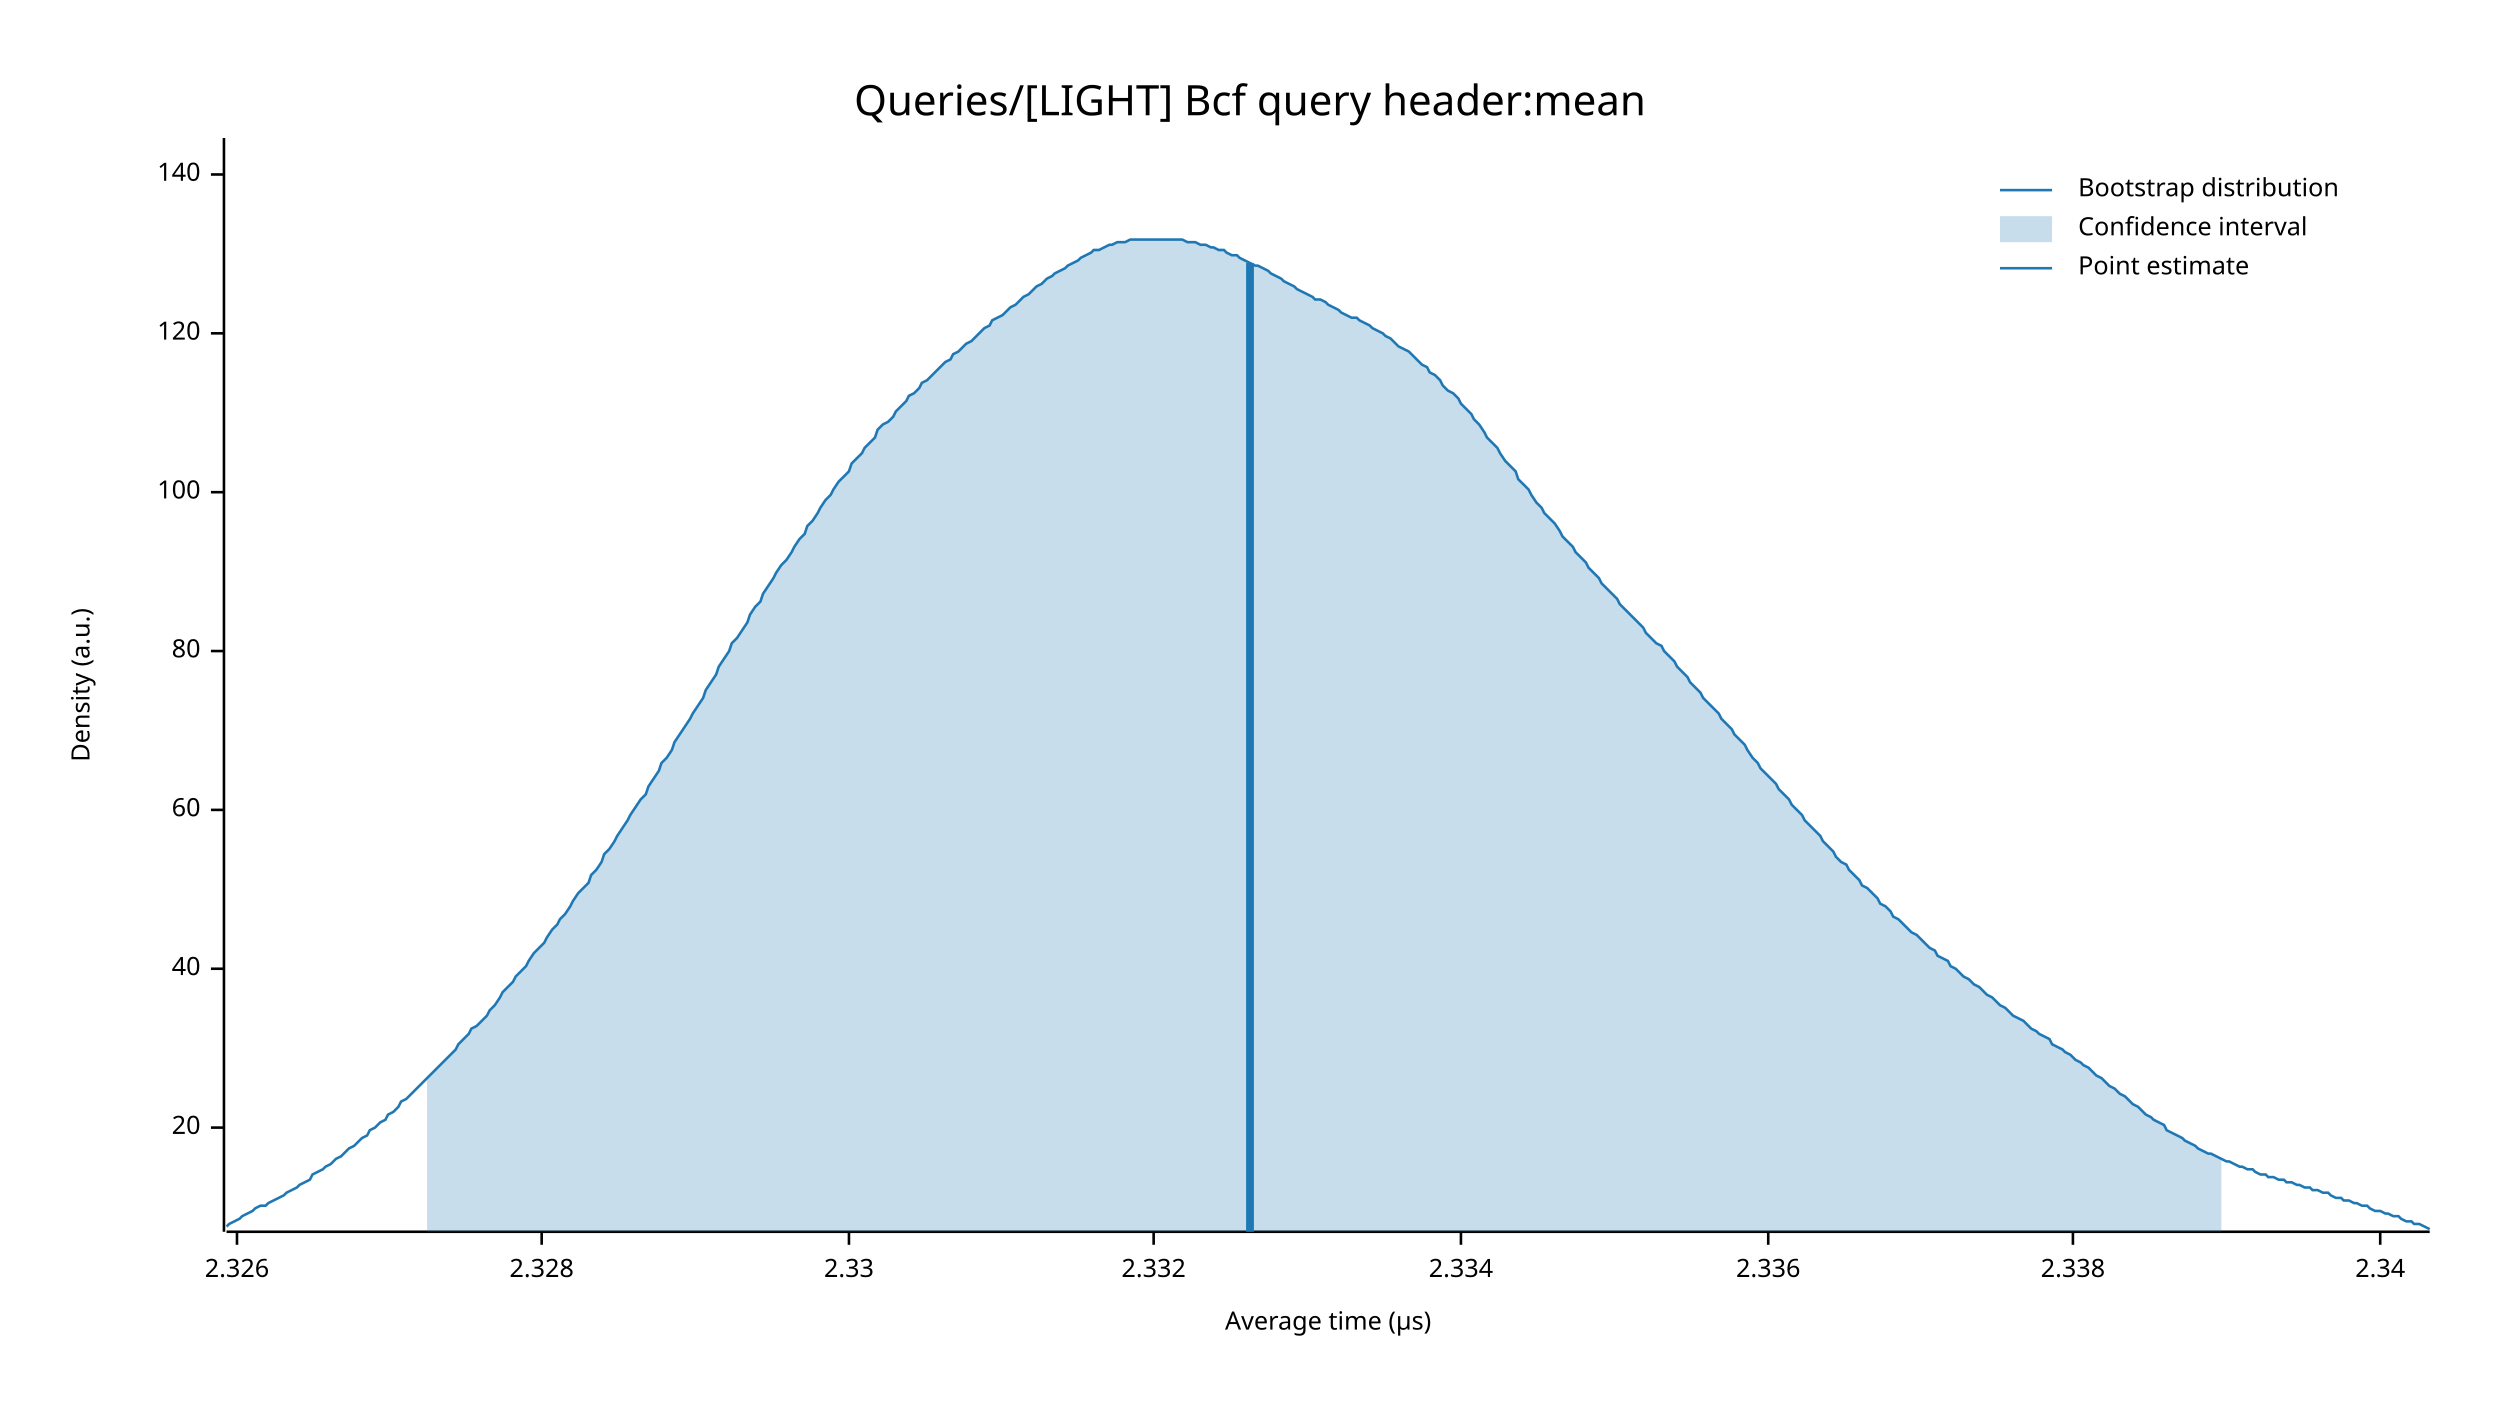
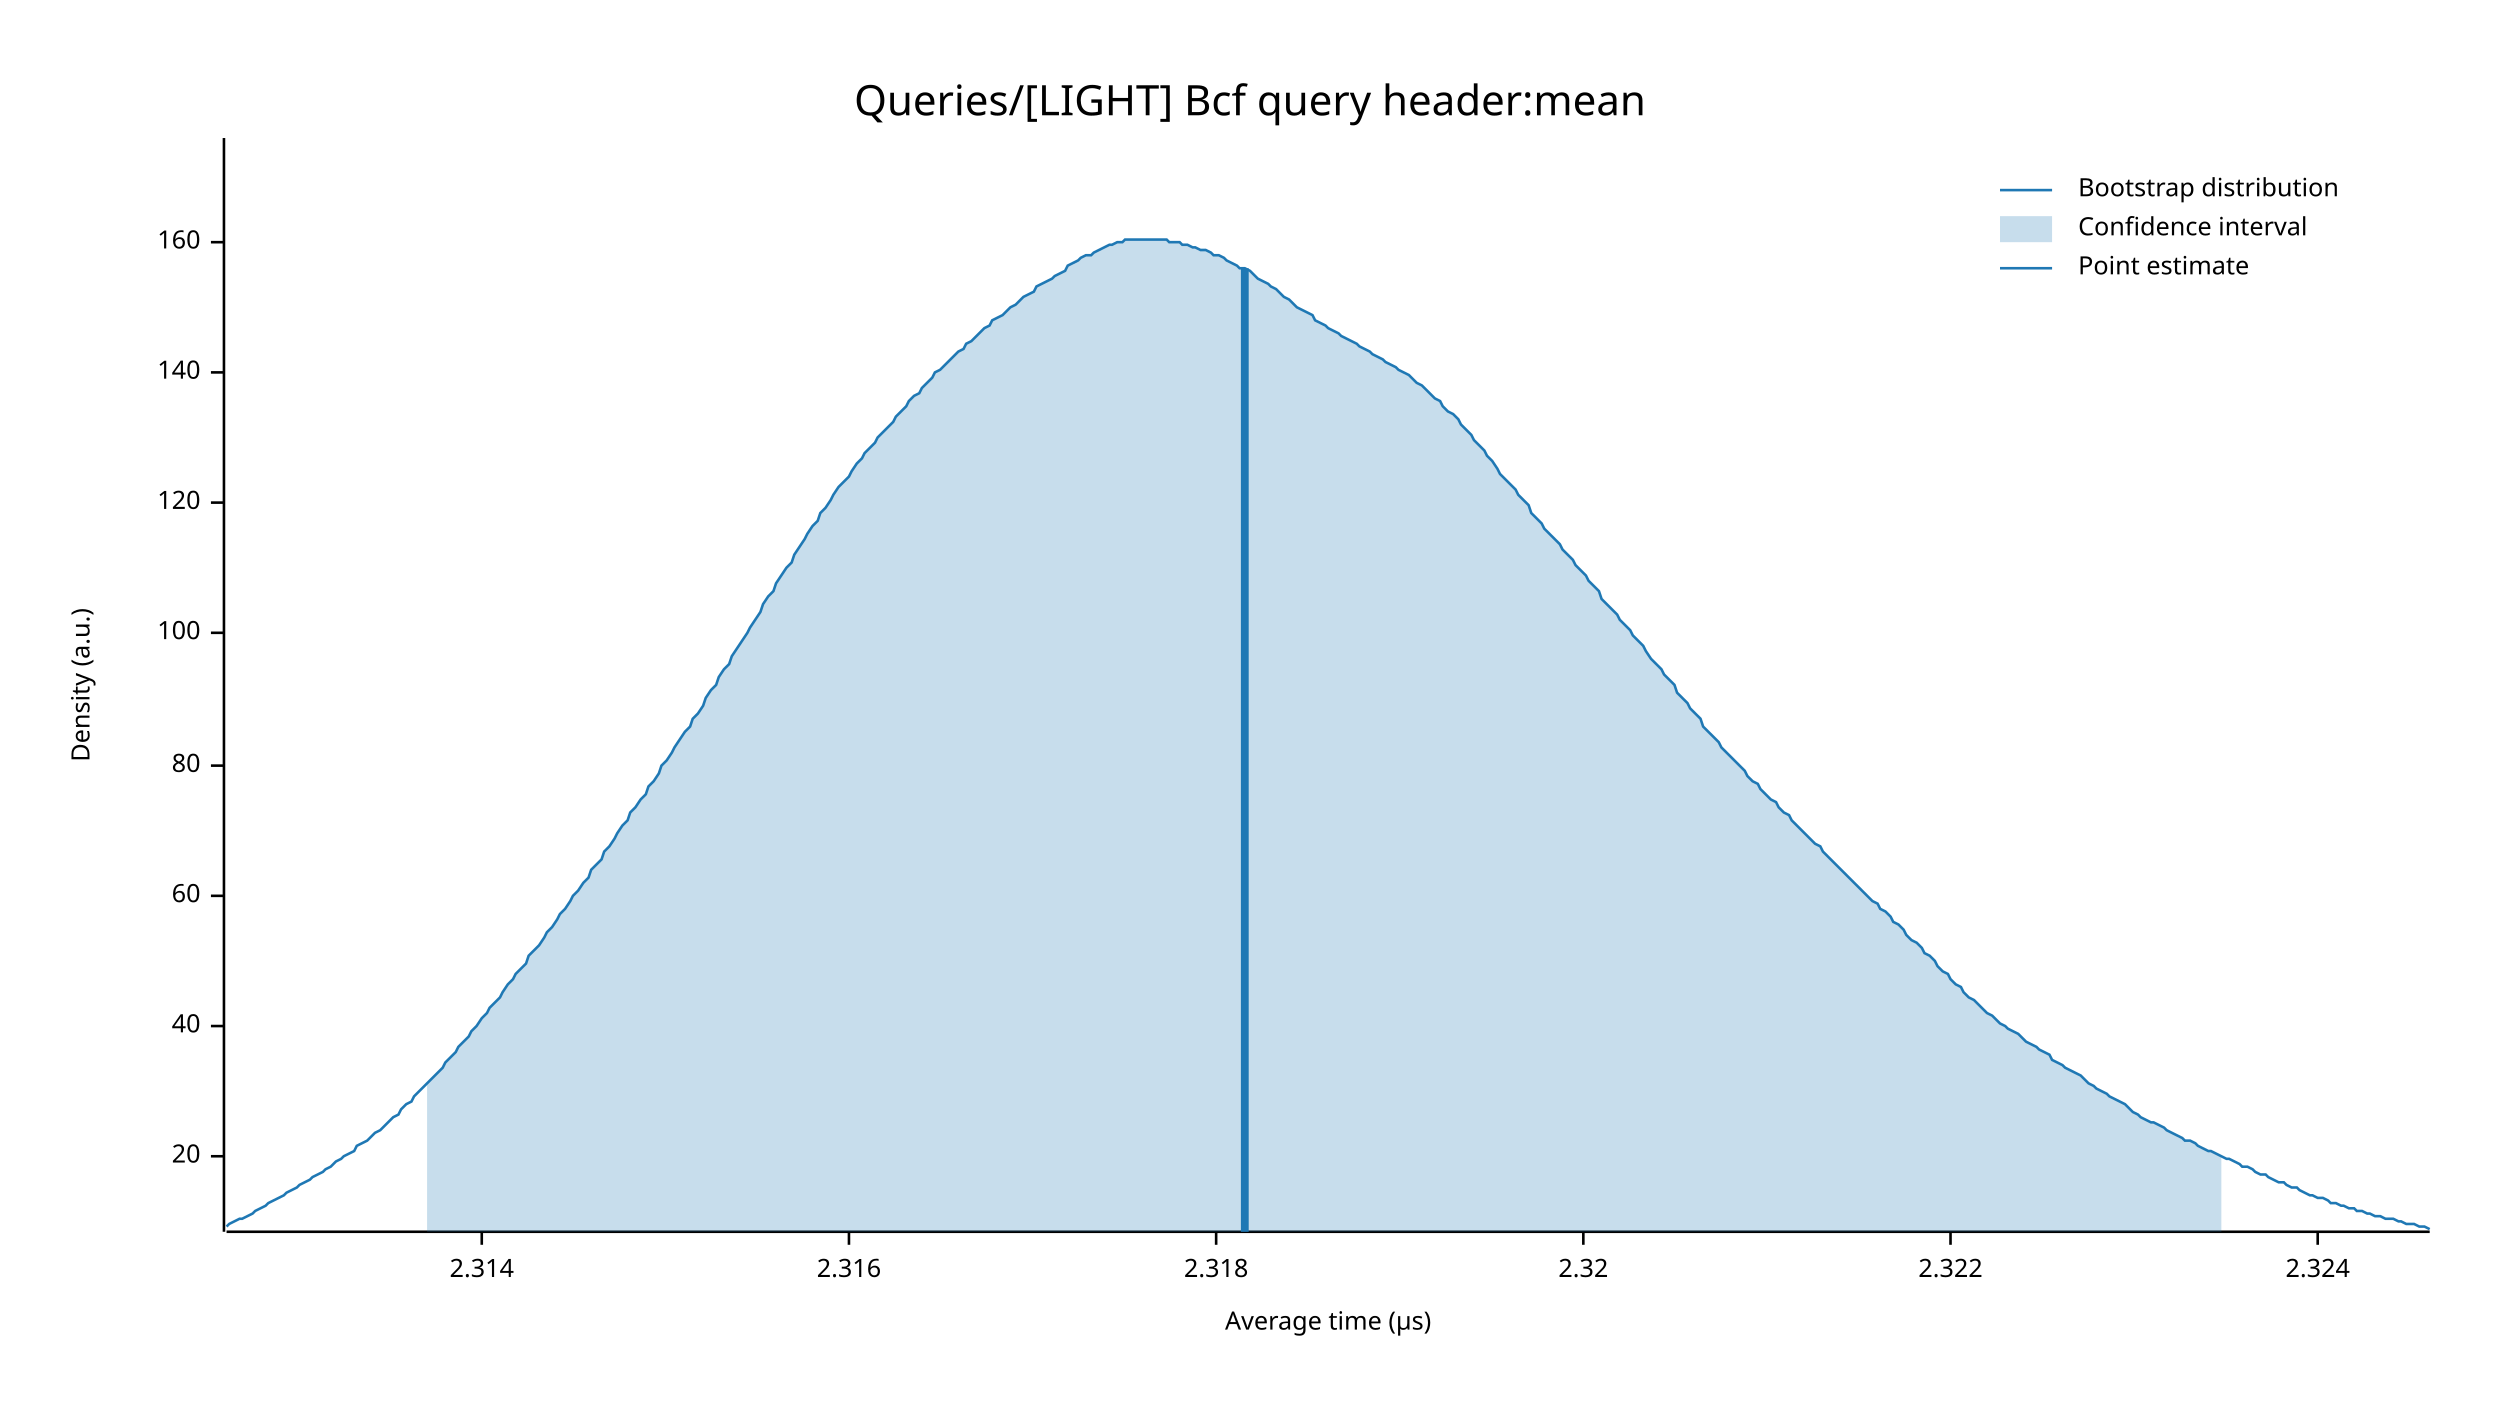
<svg xmlns="http://www.w3.org/2000/svg" width="960" height="540" viewBox="0 0 960 540">
  <text x="480" y="32" dy="0.76em" text-anchor="middle" font-family="sans-serif" font-size="16.129" opacity="1" fill="#000000">
Queries/[LIGHT] Bcf query header:mean
</text>
  <text x="27" y="263" dy="0.76em" text-anchor="middle" font-family="sans-serif" font-size="9.677" opacity="1" fill="#000000" transform="rotate(270, 27, 263)">
Density (a.u.)
</text>
  <text x="510" y="513" dy="-0.5ex" text-anchor="middle" font-family="sans-serif" font-size="9.677" opacity="1" fill="#000000">
Average time (µs)
</text>
  <polyline fill="none" opacity="1" stroke="#000000" stroke-width="1" points="86,53 86,473 " />
-   <text x="77" y="433" dy="0.5ex" text-anchor="end" font-family="sans-serif" font-size="9.677" opacity="1" fill="#000000">
+   <text x="77" y="444" dy="0.5ex" text-anchor="end" font-family="sans-serif" font-size="9.677" opacity="1" fill="#000000">
20
</text>
-   <polyline fill="none" opacity="1" stroke="#000000" stroke-width="1" points="81,433 86,433 " />
-   <text x="77" y="372" dy="0.5ex" text-anchor="end" font-family="sans-serif" font-size="9.677" opacity="1" fill="#000000">
+   <polyline fill="none" opacity="1" stroke="#000000" stroke-width="1" points="81,444 86,444 " />
+   <text x="77" y="394" dy="0.5ex" text-anchor="end" font-family="sans-serif" font-size="9.677" opacity="1" fill="#000000">
40
</text>
-   <polyline fill="none" opacity="1" stroke="#000000" stroke-width="1" points="81,372 86,372 " />
-   <text x="77" y="311" dy="0.5ex" text-anchor="end" font-family="sans-serif" font-size="9.677" opacity="1" fill="#000000">
+   <polyline fill="none" opacity="1" stroke="#000000" stroke-width="1" points="81,394 86,394 " />
+   <text x="77" y="344" dy="0.5ex" text-anchor="end" font-family="sans-serif" font-size="9.677" opacity="1" fill="#000000">
60
</text>
-   <polyline fill="none" opacity="1" stroke="#000000" stroke-width="1" points="81,311 86,311 " />
-   <text x="77" y="250" dy="0.5ex" text-anchor="end" font-family="sans-serif" font-size="9.677" opacity="1" fill="#000000">
+   <polyline fill="none" opacity="1" stroke="#000000" stroke-width="1" points="81,344 86,344 " />
+   <text x="77" y="294" dy="0.5ex" text-anchor="end" font-family="sans-serif" font-size="9.677" opacity="1" fill="#000000">
80
</text>
-   <polyline fill="none" opacity="1" stroke="#000000" stroke-width="1" points="81,250 86,250 " />
-   <text x="77" y="189" dy="0.5ex" text-anchor="end" font-family="sans-serif" font-size="9.677" opacity="1" fill="#000000">
+   <polyline fill="none" opacity="1" stroke="#000000" stroke-width="1" points="81,294 86,294 " />
+   <text x="77" y="243" dy="0.5ex" text-anchor="end" font-family="sans-serif" font-size="9.677" opacity="1" fill="#000000">
100
</text>
-   <polyline fill="none" opacity="1" stroke="#000000" stroke-width="1" points="81,189 86,189 " />
-   <text x="77" y="128" dy="0.5ex" text-anchor="end" font-family="sans-serif" font-size="9.677" opacity="1" fill="#000000">
+   <polyline fill="none" opacity="1" stroke="#000000" stroke-width="1" points="81,243 86,243 " />
+   <text x="77" y="193" dy="0.5ex" text-anchor="end" font-family="sans-serif" font-size="9.677" opacity="1" fill="#000000">
120
</text>
-   <polyline fill="none" opacity="1" stroke="#000000" stroke-width="1" points="81,128 86,128 " />
-   <text x="77" y="67" dy="0.5ex" text-anchor="end" font-family="sans-serif" font-size="9.677" opacity="1" fill="#000000">
+   <polyline fill="none" opacity="1" stroke="#000000" stroke-width="1" points="81,193 86,193 " />
+   <text x="77" y="143" dy="0.5ex" text-anchor="end" font-family="sans-serif" font-size="9.677" opacity="1" fill="#000000">
140
</text>
-   <polyline fill="none" opacity="1" stroke="#000000" stroke-width="1" points="81,67 86,67 " />
+   <polyline fill="none" opacity="1" stroke="#000000" stroke-width="1" points="81,143 86,143 " />
+   <text x="77" y="93" dy="0.5ex" text-anchor="end" font-family="sans-serif" font-size="9.677" opacity="1" fill="#000000">
+ 160
+ </text>
+   <polyline fill="none" opacity="1" stroke="#000000" stroke-width="1" points="81,93 86,93 " />
  <polyline fill="none" opacity="1" stroke="#000000" stroke-width="1" points="87,473 933,473 " />
-   <text x="91" y="483" dy="0.76em" text-anchor="middle" font-family="sans-serif" font-size="9.677" opacity="1" fill="#000000">
- 2.326
+   <text x="185" y="483" dy="0.76em" text-anchor="middle" font-family="sans-serif" font-size="9.677" opacity="1" fill="#000000">
+ 2.314
</text>
-   <polyline fill="none" opacity="1" stroke="#000000" stroke-width="1" points="91,473 91,478 " />
-   <text x="208" y="483" dy="0.76em" text-anchor="middle" font-family="sans-serif" font-size="9.677" opacity="1" fill="#000000">
- 2.328
- </text>
-   <polyline fill="none" opacity="1" stroke="#000000" stroke-width="1" points="208,473 208,478 " />
+   <polyline fill="none" opacity="1" stroke="#000000" stroke-width="1" points="185,473 185,478 " />
  <text x="326" y="483" dy="0.76em" text-anchor="middle" font-family="sans-serif" font-size="9.677" opacity="1" fill="#000000">
- 2.33
+ 2.316
</text>
  <polyline fill="none" opacity="1" stroke="#000000" stroke-width="1" points="326,473 326,478 " />
-   <text x="443" y="483" dy="0.76em" text-anchor="middle" font-family="sans-serif" font-size="9.677" opacity="1" fill="#000000">
- 2.332
+   <text x="467" y="483" dy="0.76em" text-anchor="middle" font-family="sans-serif" font-size="9.677" opacity="1" fill="#000000">
+ 2.318
</text>
-   <polyline fill="none" opacity="1" stroke="#000000" stroke-width="1" points="443,473 443,478 " />
-   <text x="561" y="483" dy="0.76em" text-anchor="middle" font-family="sans-serif" font-size="9.677" opacity="1" fill="#000000">
- 2.334
+   <polyline fill="none" opacity="1" stroke="#000000" stroke-width="1" points="467,473 467,478 " />
+   <text x="608" y="483" dy="0.76em" text-anchor="middle" font-family="sans-serif" font-size="9.677" opacity="1" fill="#000000">
+ 2.32
</text>
-   <polyline fill="none" opacity="1" stroke="#000000" stroke-width="1" points="561,473 561,478 " />
-   <text x="679" y="483" dy="0.76em" text-anchor="middle" font-family="sans-serif" font-size="9.677" opacity="1" fill="#000000">
- 2.336
+   <polyline fill="none" opacity="1" stroke="#000000" stroke-width="1" points="608,473 608,478 " />
+   <text x="749" y="483" dy="0.76em" text-anchor="middle" font-family="sans-serif" font-size="9.677" opacity="1" fill="#000000">
+ 2.322
</text>
-   <polyline fill="none" opacity="1" stroke="#000000" stroke-width="1" points="679,473 679,478 " />
-   <text x="796" y="483" dy="0.76em" text-anchor="middle" font-family="sans-serif" font-size="9.677" opacity="1" fill="#000000">
- 2.338
+   <polyline fill="none" opacity="1" stroke="#000000" stroke-width="1" points="749,473 749,478 " />
+   <text x="890" y="483" dy="0.76em" text-anchor="middle" font-family="sans-serif" font-size="9.677" opacity="1" fill="#000000">
+ 2.324
</text>
-   <polyline fill="none" opacity="1" stroke="#000000" stroke-width="1" points="796,473 796,478 " />
-   <text x="914" y="483" dy="0.76em" text-anchor="middle" font-family="sans-serif" font-size="9.677" opacity="1" fill="#000000">
- 2.34
- </text>
-   <polyline fill="none" opacity="1" stroke="#000000" stroke-width="1" points="914,473 914,478 " />
-   <polyline fill="none" opacity="1" stroke="#1F78B4" stroke-width="1" points="87,471 88,470 90,469 92,468 93,467 95,466 97,465 98,464 100,463 102,463 103,462 105,461 107,460 109,459 110,458 112,457 114,456 115,455 117,454 119,453 120,451 122,450 124,449 125,448 127,447 129,445 131,444 132,443 134,441 136,440 137,439 139,437 141,436 142,434 144,433 146,431 148,430 149,428 151,427 153,425 154,423 156,422 158,420 159,419 161,417 163,415 164,414 166,412 168,410 170,408 171,407 173,405 175,403 176,401 178,399 180,397 181,395 183,394 185,392 187,390 188,388 190,386 192,383 193,381 195,379 197,377 198,375 200,373 202,371 203,369 205,366 207,364 209,362 210,360 212,357 214,355 215,353 217,351 219,348 220,346 222,343 224,341 226,339 227,336 229,334 231,331 232,328 234,326 236,323 237,321 239,318 241,315 242,313 244,310 246,307 248,305 249,302 251,299 253,296 254,293 256,291 258,288 259,285 261,282 263,279 265,276 266,274 268,271 270,268 271,265 273,262 275,259 276,256 278,253 280,250 281,247 283,245 285,242 287,239 288,236 290,233 292,231 293,228 295,225 297,222 298,220 300,217 302,215 304,212 305,210 307,207 309,205 310,202 312,200 314,197 315,195 317,192 319,190 320,188 322,185 324,183 326,181 327,178 329,176 331,174 332,172 334,170 336,168 337,165 339,163 341,162 343,160 344,158 346,156 348,154 349,152 351,151 353,149 354,147 356,146 358,144 359,143 361,141 363,139 365,138 366,136 368,135 370,133 371,132 373,131 375,129 376,128 378,126 380,125 381,123 383,122 385,121 387,119 388,118 390,117 392,115 393,114 395,113 397,111 398,110 400,109 402,107 404,106 405,105 407,104 409,103 410,102 412,101 414,100 415,99 417,98 419,97 420,96 422,96 424,95 426,94 427,94 429,93 431,93 432,93 434,92 436,92 437,92 439,92 441,92 443,92 444,92 446,92 448,92 449,92 451,92 453,92 454,92 456,93 458,93 459,93 461,94 463,94 465,95 466,95 468,96 470,96 471,97 473,98 475,98 476,99 478,100 480,101 482,102 483,102 485,103 487,104 488,105 490,106 492,107 493,108 495,109 497,110 498,111 500,112 502,113 504,114 505,115 507,115 509,116 510,117 512,118 514,119 515,120 517,121 519,122 521,122 522,123 524,124 526,125 527,126 529,127 531,128 532,129 534,130 536,132 537,133 539,134 541,135 543,137 544,138 546,140 548,141 549,143 551,144 553,146 554,148 556,150 558,151 560,153 561,155 563,157 565,159 566,161 568,163 570,166 571,168 573,170 575,172 576,174 578,177 580,179 582,181 583,184 585,186 587,188 588,190 590,193 592,195 593,197 595,199 597,201 599,204 600,206 602,208 604,210 605,212 607,214 609,216 610,218 612,220 614,222 615,224 617,226 619,228 621,230 622,232 624,234 626,236 627,237 629,239 631,241 632,243 634,245 636,247 638,248 639,250 641,252 643,254 644,256 646,258 648,260 649,262 651,264 653,266 654,268 656,270 658,272 660,274 661,276 663,278 665,280 666,282 668,284 670,286 671,288 673,291 675,293 676,295 678,297 680,299 682,301 683,303 685,305 687,307 688,309 690,311 692,313 693,315 695,317 697,319 699,321 700,323 702,325 704,327 705,329 707,331 709,332 710,334 712,336 714,338 715,340 717,341 719,343 721,345 722,347 724,348 726,350 727,352 729,353 731,355 732,356 734,358 736,359 738,361 739,362 741,364 743,365 744,367 746,368 748,369 749,371 751,372 753,374 754,375 756,376 758,378 760,379 761,380 763,382 765,383 766,384 768,386 770,387 771,388 773,390 775,391 777,392 778,393 780,395 782,396 783,397 785,398 787,399 788,401 790,402 792,403 793,404 795,405 797,407 799,408 800,409 802,410 804,412 805,413 807,414 809,416 810,417 812,418 814,420 816,421 817,422 819,424 821,425 822,426 824,428 826,429 827,430 829,431 831,432 832,434 834,435 836,436 838,437 839,438 841,439 843,440 844,441 846,442 848,443 849,443 851,444 853,445 855,446 856,446 858,447 860,448 861,448 863,449 865,449 866,450 868,451 870,451 871,452 873,452 875,453 877,453 878,454 880,454 882,455 883,455 885,456 887,456 888,457 890,457 892,458 894,458 895,459 897,460 899,460 900,461 902,461 904,462 905,462 907,463 909,463 910,464 912,465 914,465 916,466 917,466 919,467 921,467 922,468 924,469 926,469 927,470 929,470 931,471 933,472 " />
-   <polygon opacity="0.25" fill="#1F78B4" points="164,414 166,412 168,410 170,408 171,407 173,405 175,403 176,401 178,399 180,397 181,395 183,394 185,392 187,390 188,388 190,386 192,383 193,381 195,379 197,377 198,375 200,373 202,371 203,369 205,366 207,364 209,362 210,360 212,357 214,355 215,353 217,351 219,348 220,346 222,343 224,341 226,339 227,336 229,334 231,331 232,328 234,326 236,323 237,321 239,318 241,315 242,313 244,310 246,307 248,305 249,302 251,299 253,296 254,293 256,291 258,288 259,285 261,282 263,279 265,276 266,274 268,271 270,268 271,265 273,262 275,259 276,256 278,253 280,250 281,247 283,245 285,242 287,239 288,236 290,233 292,231 293,228 295,225 297,222 298,220 300,217 302,215 304,212 305,210 307,207 309,205 310,202 312,200 314,197 315,195 317,192 319,190 320,188 322,185 324,183 326,181 327,178 329,176 331,174 332,172 334,170 336,168 337,165 339,163 341,162 343,160 344,158 346,156 348,154 349,152 351,151 353,149 354,147 356,146 358,144 359,143 361,141 363,139 365,138 366,136 368,135 370,133 371,132 373,131 375,129 376,128 378,126 380,125 381,123 383,122 385,121 387,119 388,118 390,117 392,115 393,114 395,113 397,111 398,110 400,109 402,107 404,106 405,105 407,104 409,103 410,102 412,101 414,100 415,99 417,98 419,97 420,96 422,96 424,95 426,94 427,94 429,93 431,93 432,93 434,92 436,92 437,92 439,92 441,92 443,92 444,92 446,92 448,92 449,92 451,92 453,92 454,92 456,93 458,93 459,93 461,94 463,94 465,95 466,95 468,96 470,96 471,97 473,98 475,98 476,99 478,100 480,101 482,102 483,102 485,103 487,104 488,105 490,106 492,107 493,108 495,109 497,110 498,111 500,112 502,113 504,114 505,115 507,115 509,116 510,117 512,118 514,119 515,120 517,121 519,122 521,122 522,123 524,124 526,125 527,126 529,127 531,128 532,129 534,130 536,132 537,133 539,134 541,135 543,137 544,138 546,140 548,141 549,143 551,144 553,146 554,148 556,150 558,151 560,153 561,155 563,157 565,159 566,161 568,163 570,166 571,168 573,170 575,172 576,174 578,177 580,179 582,181 583,184 585,186 587,188 588,190 590,193 592,195 593,197 595,199 597,201 599,204 600,206 602,208 604,210 605,212 607,214 609,216 610,218 612,220 614,222 615,224 617,226 619,228 621,230 622,232 624,234 626,236 627,237 629,239 631,241 632,243 634,245 636,247 638,248 639,250 641,252 643,254 644,256 646,258 648,260 649,262 651,264 653,266 654,268 656,270 658,272 660,274 661,276 663,278 665,280 666,282 668,284 670,286 671,288 673,291 675,293 676,295 678,297 680,299 682,301 683,303 685,305 687,307 688,309 690,311 692,313 693,315 695,317 697,319 699,321 700,323 702,325 704,327 705,329 707,331 709,332 710,334 712,336 714,338 715,340 717,341 719,343 721,345 722,347 724,348 726,350 727,352 729,353 731,355 732,356 734,358 736,359 738,361 739,362 741,364 743,365 744,367 746,368 748,369 749,371 751,372 753,374 754,375 756,376 758,378 760,379 761,380 763,382 765,383 766,384 768,386 770,387 771,388 773,390 775,391 777,392 778,393 780,395 782,396 783,397 785,398 787,399 788,401 790,402 792,403 793,404 795,405 797,407 799,408 800,409 802,410 804,412 805,413 807,414 809,416 810,417 812,418 814,420 816,421 817,422 819,424 821,425 822,426 824,428 826,429 827,430 829,431 831,432 832,434 834,435 836,436 838,437 839,438 841,439 843,440 844,441 846,442 848,443 849,443 851,444 853,445 853,473 164,473 " />
-   <polyline fill="none" opacity="1" stroke="#1F78B4" stroke-width="3" points="480,473 480,101 " />
+   <polyline fill="none" opacity="1" stroke="#000000" stroke-width="1" points="890,473 890,478 " />
+   <polyline fill="none" opacity="1" stroke="#1F78B4" stroke-width="1" points="87,471 88,470 90,469 92,468 93,468 95,467 97,466 98,465 100,464 102,463 103,462 105,461 107,460 109,459 110,458 112,457 114,456 115,455 117,454 119,453 120,452 122,451 124,450 125,449 127,448 129,446 131,445 132,444 134,443 136,442 137,440 139,439 141,438 142,437 144,435 146,434 148,432 149,431 151,429 153,428 154,426 156,424 158,423 159,421 161,419 163,417 164,416 166,414 168,412 170,410 171,408 173,406 175,404 176,402 178,400 180,398 181,396 183,394 185,391 187,389 188,387 190,385 192,383 193,381 195,378 197,376 198,374 200,372 202,370 203,367 205,365 207,363 209,360 210,358 212,356 214,353 215,351 217,349 219,346 220,344 222,342 224,339 226,337 227,334 229,332 231,330 232,327 234,325 236,322 237,320 239,317 241,315 242,312 244,310 246,307 248,305 249,302 251,300 253,297 254,294 256,292 258,289 259,287 261,284 263,281 265,279 266,276 268,274 270,271 271,268 273,265 275,263 276,260 278,257 280,255 281,252 283,249 285,246 287,243 288,241 290,238 292,235 293,232 295,229 297,227 298,224 300,221 302,218 304,216 305,213 307,210 309,207 310,205 312,202 314,200 315,197 317,195 319,192 320,190 322,187 324,185 326,183 327,181 329,178 331,176 332,174 334,172 336,170 337,168 339,166 341,164 343,162 344,160 346,158 348,156 349,154 351,152 353,151 354,149 356,147 358,145 359,143 361,142 363,140 365,138 366,137 368,135 370,134 371,132 373,131 375,129 376,128 378,126 380,125 381,123 383,122 385,121 387,119 388,118 390,117 392,115 393,114 395,113 397,112 398,110 400,109 402,108 404,107 405,106 407,105 409,104 410,102 412,101 414,100 415,99 417,98 419,98 420,97 422,96 424,95 426,94 427,94 429,93 431,93 432,92 434,92 436,92 437,92 439,92 441,92 443,92 444,92 446,92 448,92 449,93 451,93 453,93 454,94 456,94 458,95 459,95 461,96 463,96 465,97 466,98 468,98 470,99 471,100 473,101 475,102 476,103 478,103 480,104 482,106 483,107 485,108 487,109 488,110 490,111 492,113 493,114 495,115 497,117 498,118 500,119 502,120 504,121 505,123 507,124 509,125 510,126 512,127 514,128 515,129 517,130 519,131 521,132 522,133 524,134 526,135 527,136 529,137 531,138 532,139 534,140 536,141 537,142 539,143 541,144 543,146 544,147 546,148 548,150 549,151 551,153 553,154 554,156 556,158 558,159 560,161 561,163 563,165 565,167 566,169 568,171 570,173 571,175 573,177 575,180 576,182 578,184 580,186 582,188 583,190 585,192 587,194 588,197 590,199 592,201 593,203 595,205 597,207 599,209 600,211 602,213 604,215 605,217 607,219 609,221 610,223 612,225 614,227 615,230 617,232 619,234 621,236 622,238 624,240 626,242 627,244 629,246 631,248 632,250 634,253 636,255 638,257 639,259 641,261 643,263 644,266 646,268 648,270 649,272 651,274 653,276 654,279 656,281 658,283 660,285 661,287 663,289 665,291 666,292 668,294 670,296 671,298 673,300 675,301 676,303 678,305 680,307 682,308 683,310 685,312 687,313 688,315 690,317 692,319 693,320 695,322 697,324 699,325 700,327 702,329 704,331 705,332 707,334 709,336 710,337 712,339 714,341 715,342 717,344 719,346 721,347 722,349 724,350 726,352 727,354 729,355 731,357 732,359 734,361 736,362 738,364 739,366 741,367 743,369 744,371 746,373 748,374 749,376 751,378 753,379 754,381 756,383 758,384 760,386 761,387 763,389 765,390 766,391 768,393 770,394 771,395 773,396 775,397 777,399 778,400 780,401 782,402 783,403 785,404 787,405 788,407 790,408 792,409 793,410 795,411 797,412 799,413 800,414 802,416 804,417 805,418 807,419 809,420 810,421 812,422 814,423 816,424 817,425 819,427 821,428 822,429 824,430 826,431 827,431 829,432 831,433 832,434 834,435 836,436 838,437 839,438 841,438 843,439 844,440 846,441 848,442 849,442 851,443 853,444 855,445 856,445 858,446 860,447 861,448 863,448 865,449 866,450 868,451 870,451 871,452 873,453 875,454 877,454 878,455 880,456 882,456 883,457 885,458 887,459 888,459 890,460 892,460 894,461 895,462 897,462 899,463 900,463 902,464 904,464 905,465 907,465 909,466 910,466 912,467 914,467 916,468 917,468 919,468 921,469 922,469 924,470 926,470 927,470 929,471 931,471 933,472 " />
+   <polygon opacity="0.25" fill="#1F78B4" points="164,416 166,414 168,412 170,410 171,408 173,406 175,404 176,402 178,400 180,398 181,396 183,394 185,391 187,389 188,387 190,385 192,383 193,381 195,378 197,376 198,374 200,372 202,370 203,367 205,365 207,363 209,360 210,358 212,356 214,353 215,351 217,349 219,346 220,344 222,342 224,339 226,337 227,334 229,332 231,330 232,327 234,325 236,322 237,320 239,317 241,315 242,312 244,310 246,307 248,305 249,302 251,300 253,297 254,294 256,292 258,289 259,287 261,284 263,281 265,279 266,276 268,274 270,271 271,268 273,265 275,263 276,260 278,257 280,255 281,252 283,249 285,246 287,243 288,241 290,238 292,235 293,232 295,229 297,227 298,224 300,221 302,218 304,216 305,213 307,210 309,207 310,205 312,202 314,200 315,197 317,195 319,192 320,190 322,187 324,185 326,183 327,181 329,178 331,176 332,174 334,172 336,170 337,168 339,166 341,164 343,162 344,160 346,158 348,156 349,154 351,152 353,151 354,149 356,147 358,145 359,143 361,142 363,140 365,138 366,137 368,135 370,134 371,132 373,131 375,129 376,128 378,126 380,125 381,123 383,122 385,121 387,119 388,118 390,117 392,115 393,114 395,113 397,112 398,110 400,109 402,108 404,107 405,106 407,105 409,104 410,102 412,101 414,100 415,99 417,98 419,98 420,97 422,96 424,95 426,94 427,94 429,93 431,93 432,92 434,92 436,92 437,92 439,92 441,92 443,92 444,92 446,92 448,92 449,93 451,93 453,93 454,94 456,94 458,95 459,95 461,96 463,96 465,97 466,98 468,98 470,99 471,100 473,101 475,102 476,103 478,103 480,104 482,106 483,107 485,108 487,109 488,110 490,111 492,113 493,114 495,115 497,117 498,118 500,119 502,120 504,121 505,123 507,124 509,125 510,126 512,127 514,128 515,129 517,130 519,131 521,132 522,133 524,134 526,135 527,136 529,137 531,138 532,139 534,140 536,141 537,142 539,143 541,144 543,146 544,147 546,148 548,150 549,151 551,153 553,154 554,156 556,158 558,159 560,161 561,163 563,165 565,167 566,169 568,171 570,173 571,175 573,177 575,180 576,182 578,184 580,186 582,188 583,190 585,192 587,194 588,197 590,199 592,201 593,203 595,205 597,207 599,209 600,211 602,213 604,215 605,217 607,219 609,221 610,223 612,225 614,227 615,230 617,232 619,234 621,236 622,238 624,240 626,242 627,244 629,246 631,248 632,250 634,253 636,255 638,257 639,259 641,261 643,263 644,266 646,268 648,270 649,272 651,274 653,276 654,279 656,281 658,283 660,285 661,287 663,289 665,291 666,292 668,294 670,296 671,298 673,300 675,301 676,303 678,305 680,307 682,308 683,310 685,312 687,313 688,315 690,317 692,319 693,320 695,322 697,324 699,325 700,327 702,329 704,331 705,332 707,334 709,336 710,337 712,339 714,341 715,342 717,344 719,346 721,347 722,349 724,350 726,352 727,354 729,355 731,357 732,359 734,361 736,362 738,364 739,366 741,367 743,369 744,371 746,373 748,374 749,376 751,378 753,379 754,381 756,383 758,384 760,386 761,387 763,389 765,390 766,391 768,393 770,394 771,395 773,396 775,397 777,399 778,400 780,401 782,402 783,403 785,404 787,405 788,407 790,408 792,409 793,410 795,411 797,412 799,413 800,414 802,416 804,417 805,418 807,419 809,420 810,421 812,422 814,423 816,424 817,425 819,427 821,428 822,429 824,430 826,431 827,431 829,432 831,433 832,434 834,435 836,436 838,437 839,438 841,438 843,439 844,440 846,441 848,442 849,442 851,443 853,444 853,473 164,473 " />
+   <polyline fill="none" opacity="1" stroke="#1F78B4" stroke-width="3" points="478,473 478,103 " />
  <text x="798" y="68" dy="0.76em" text-anchor="start" font-family="sans-serif" font-size="9.677" opacity="1" fill="#000000">
Bootstrap distribution
</text>
  <text x="798" y="83" dy="0.76em" text-anchor="start" font-family="sans-serif" font-size="9.677" opacity="1" fill="#000000">
Confidence interval
</text>
  <text x="798" y="98" dy="0.76em" text-anchor="start" font-family="sans-serif" font-size="9.677" opacity="1" fill="#000000">
Point estimate
</text>
  <polyline fill="none" opacity="1" stroke="#1F78B4" stroke-width="1" points="768,73 788,73 " />
  <rect x="768" y="83" width="20" height="10" opacity="0.25" fill="#1F78B4" stroke="none" />
  <polyline fill="none" opacity="1" stroke="#1F78B4" stroke-width="1" points="768,103 788,103 " />
</svg>
